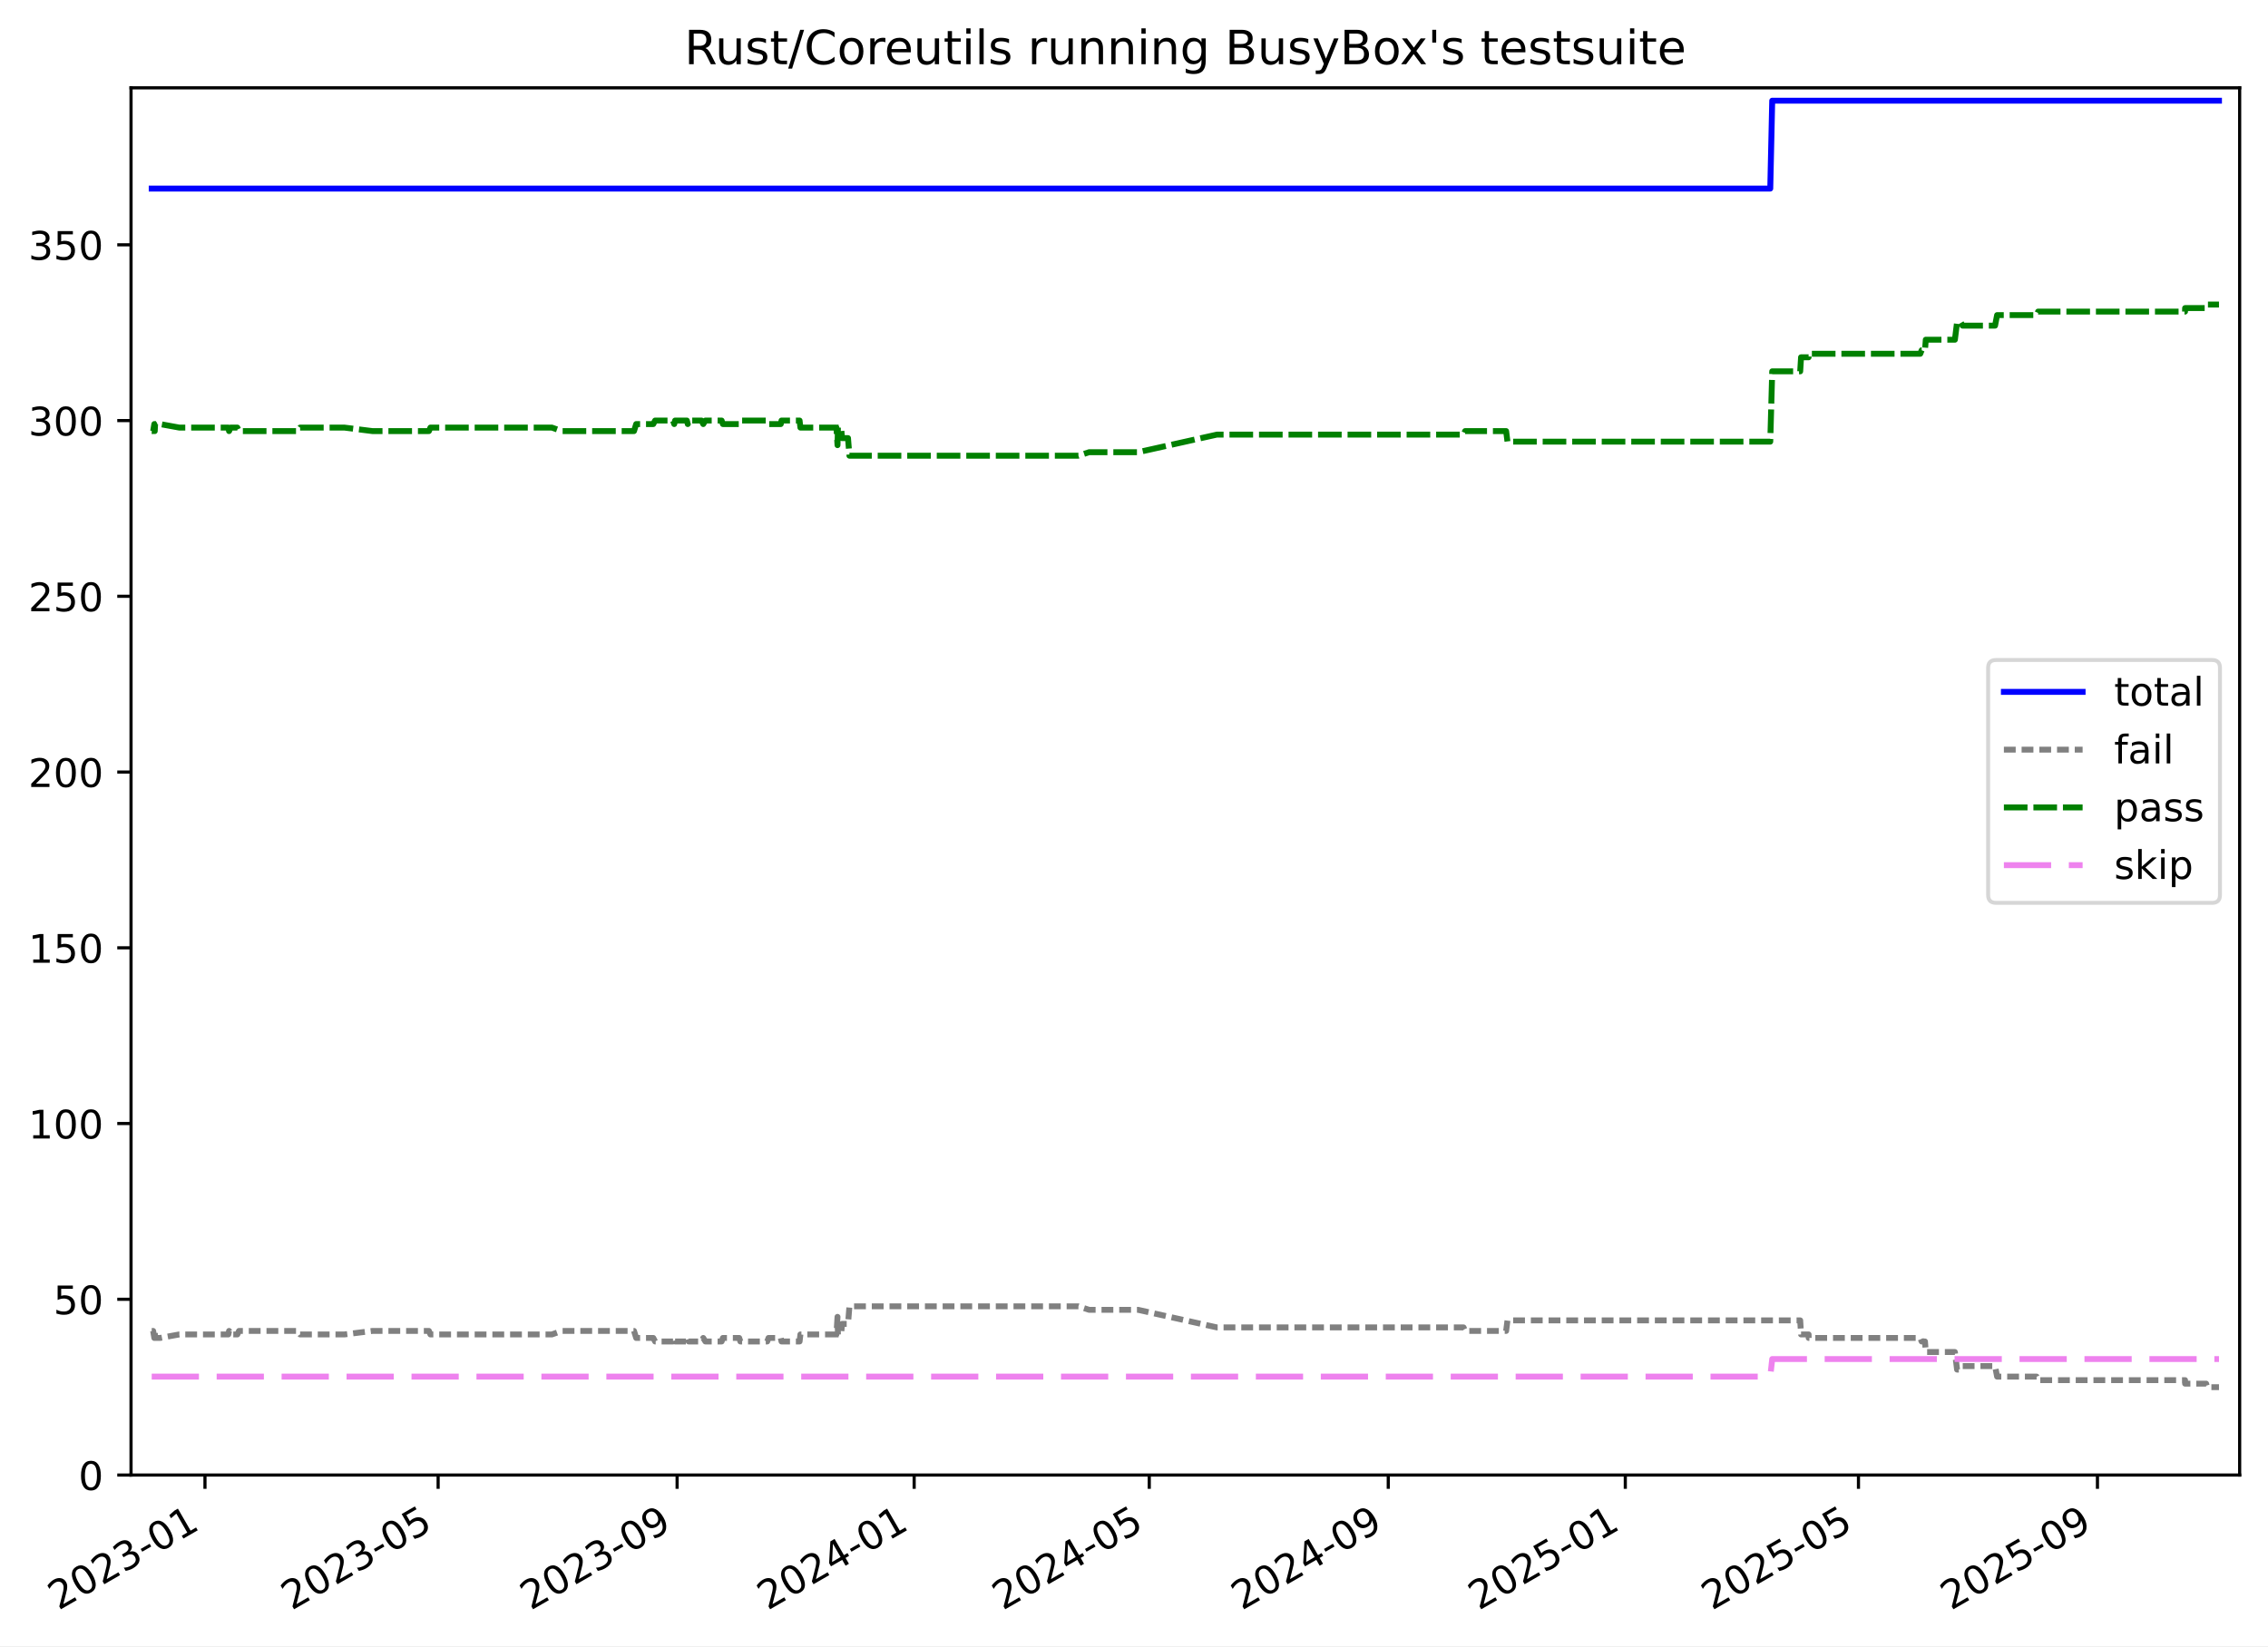
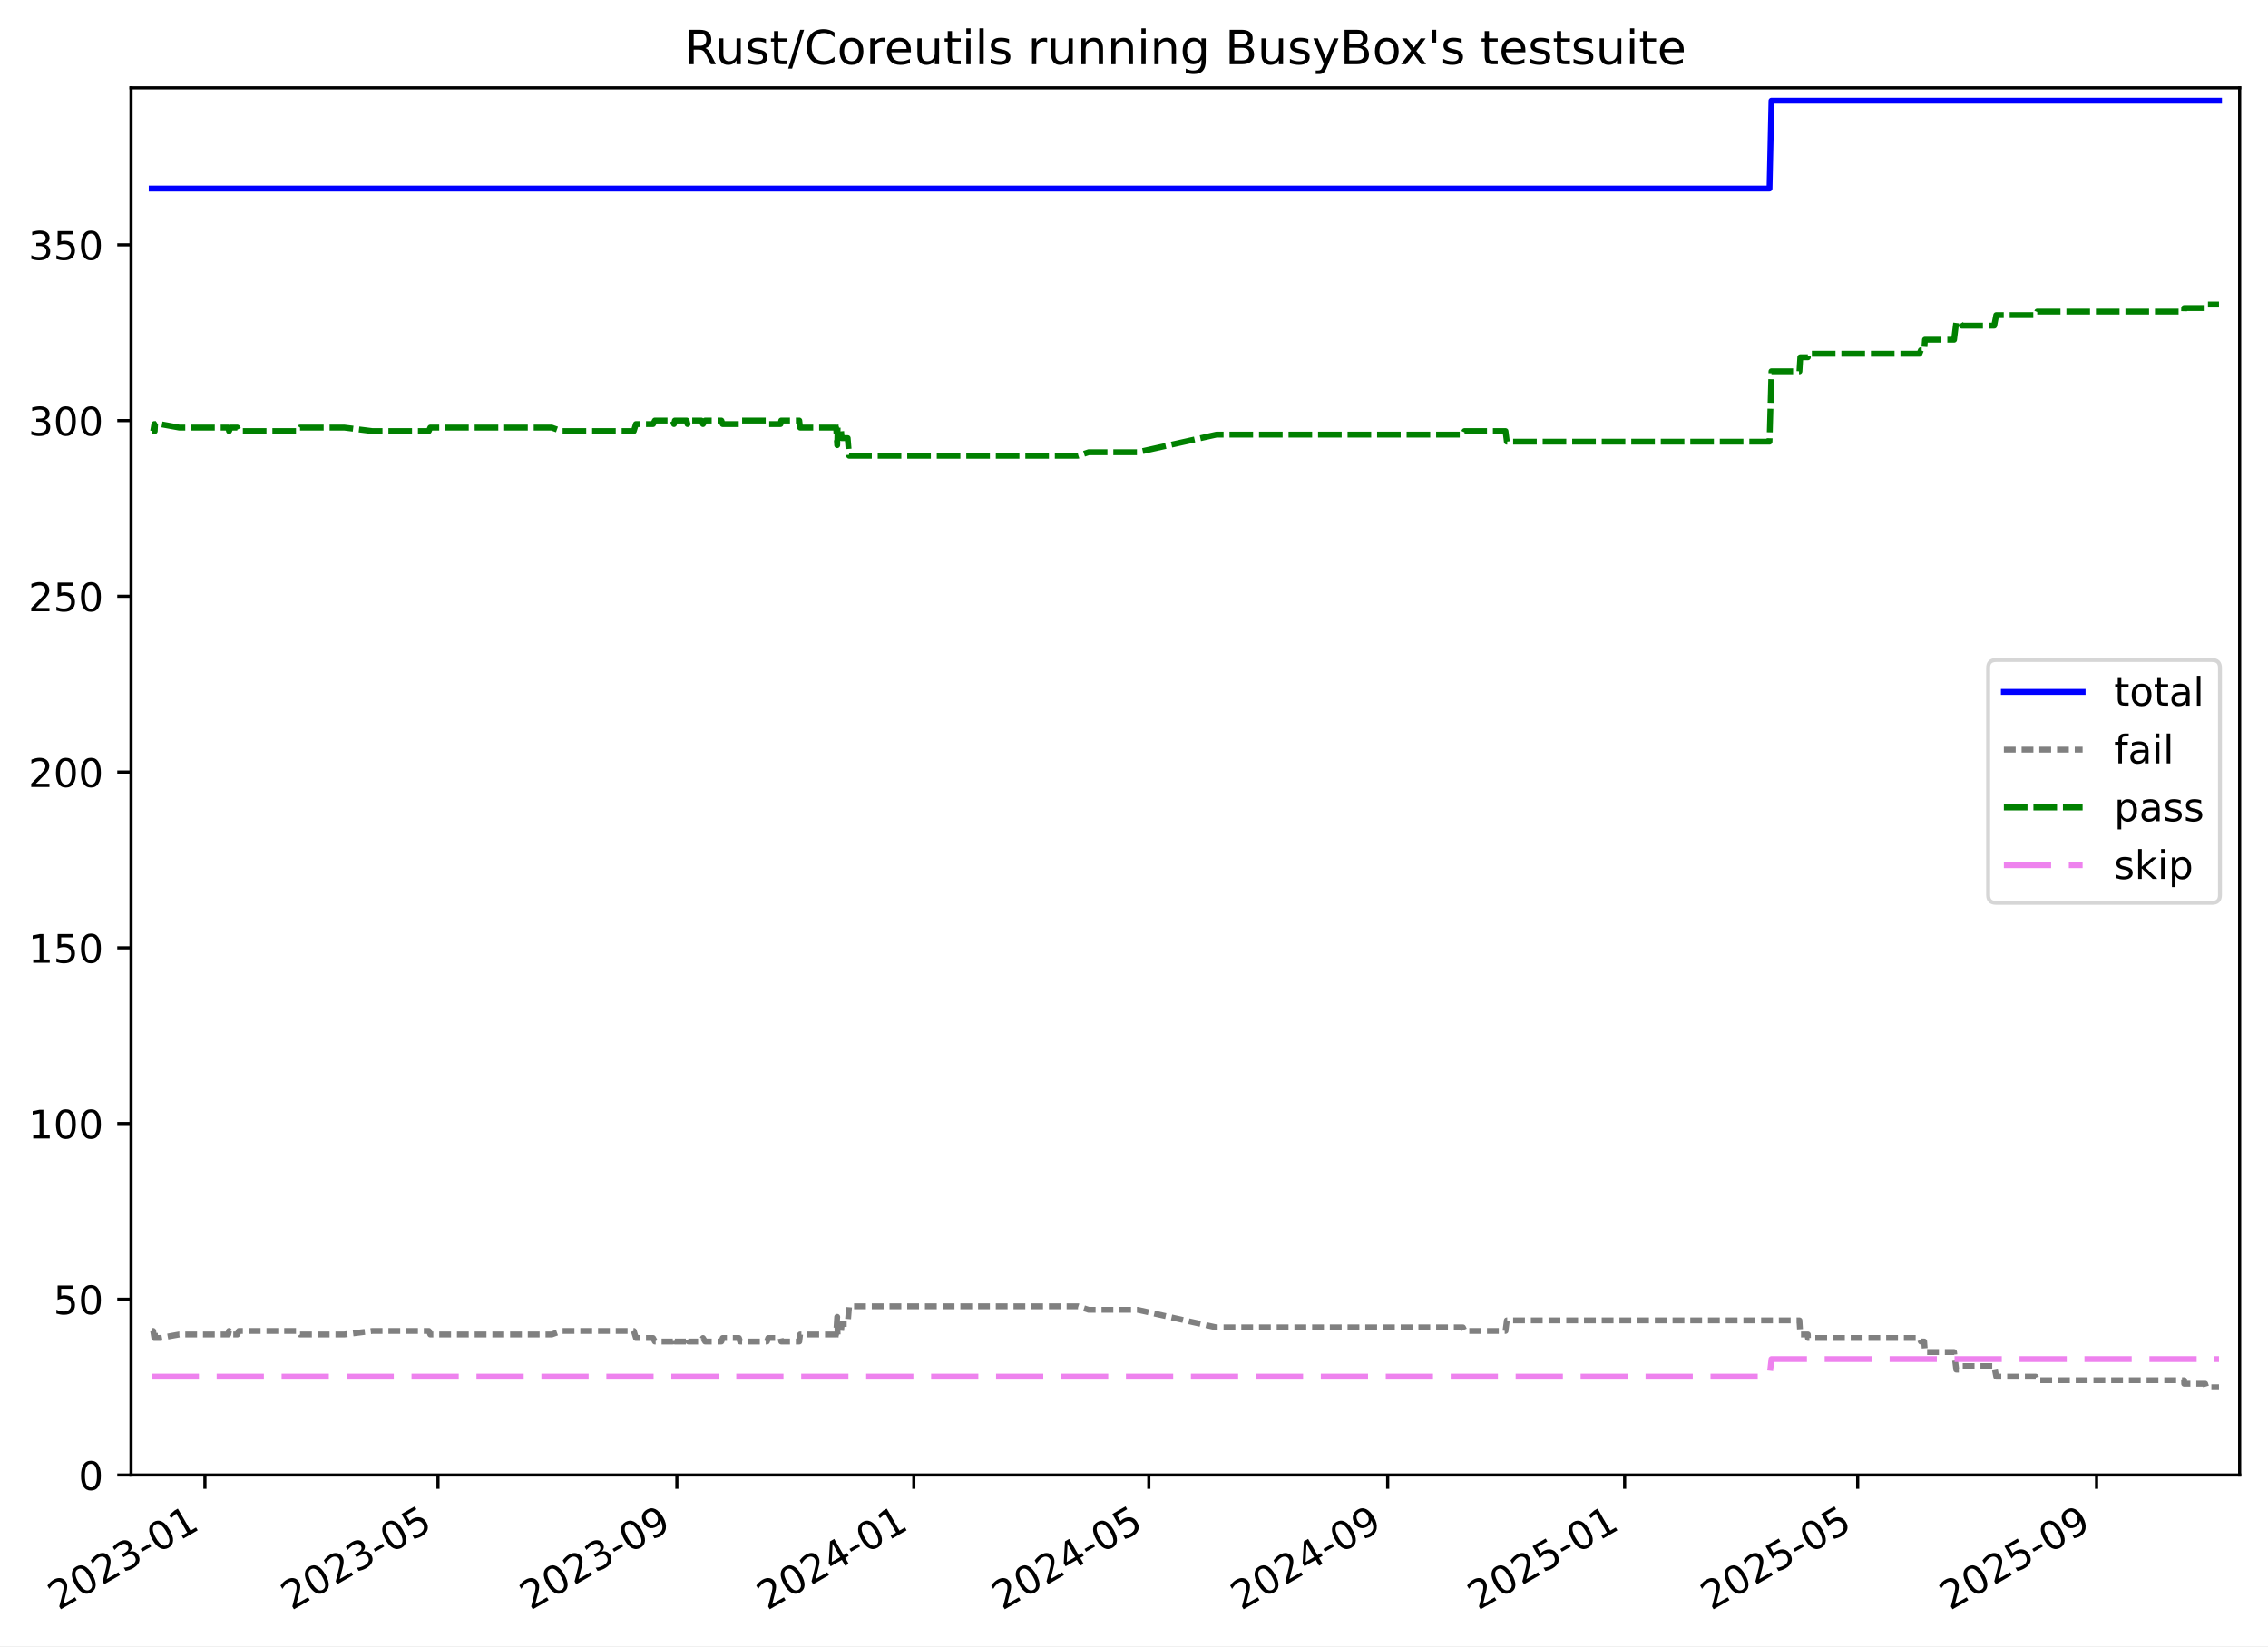
<svg xmlns="http://www.w3.org/2000/svg" xmlns:xlink="http://www.w3.org/1999/xlink" width="576.168pt" height="418.303pt" viewBox="0 0 576.168 418.303" version="1.1">
  <defs>
    <style type="text/css">*{stroke-linejoin: round; stroke-linecap: butt}</style>
  </defs>
  <g id="figure_1">
    <g id="patch_1">
      <path d="M -0 418.303  L 576.168 418.303  L 576.168 0  L -0 0  z " style="fill: #ffffff" />
    </g>
    <g id="axes_1">
      <g id="patch_2">
        <path d="M 33.288 374.83  L 568.967 374.83  L 568.967 22.318  L 33.288 22.318  z " style="fill: #ffffff" />
      </g>
      <g id="matplotlib.axis_1">
        <g id="xtick_1">
          <g id="line2d_1">
            <defs>
-               <path id="m7763dad560" d="M 0 0  L 0 3.5  " style="stroke: #000000; stroke-width: 0.8" />
-             </defs>
-             <g>
-               <use xlink:href="#m7763dad560" x="52.07" y="374.83" style="stroke: #000000; stroke-width: 0.8" />
+               <path id="m461114715e" d="M 0 0  L 0 3.5  " style="stroke: #000000; stroke-width: 0.8" />
+             </defs>
+             <g>
+               <use xlink:href="#m461114715e" x="52.064" y="374.83" style="stroke: #000000; stroke-width: 0.8" />
            </g>
          </g>
          <g id="text_1">
-             <g transform="translate(14.84532 409.302) rotate(-30) scale(0.1 -0.1)">
+             <g transform="translate(14.83915 409.302) rotate(-30) scale(0.1 -0.1)">
              <defs>
                <path id="DejaVuSans-32" d="M 1228 531  L 3431 531  L 3431 0  L 469 0  L 469 531  Q 828 903 1448 1529  Q 2069 2156 2228 2338  Q 2531 2678 2651 2914  Q 2772 3150 2772 3378  Q 2772 3750 2511 3984  Q 2250 4219 1831 4219  Q 1534 4219 1204 4116  Q 875 4013 500 3803  L 500 4441  Q 881 4594 1212 4672  Q 1544 4750 1819 4750  Q 2544 4750 2975 4387  Q 3406 4025 3406 3419  Q 3406 3131 3298 2873  Q 3191 2616 2906 2266  Q 2828 2175 2409 1742  Q 1991 1309 1228 531  z " transform="scale(0.015625)" />
                <path id="DejaVuSans-30" d="M 2034 4250  Q 1547 4250 1301 3770  Q 1056 3291 1056 2328  Q 1056 1369 1301 889  Q 1547 409 2034 409  Q 2525 409 2770 889  Q 3016 1369 3016 2328  Q 3016 3291 2770 3770  Q 2525 4250 2034 4250  z M 2034 4750  Q 2819 4750 3233 4129  Q 3647 3509 3647 2328  Q 3647 1150 3233 529  Q 2819 -91 2034 -91  Q 1250 -91 836 529  Q 422 1150 422 2328  Q 422 3509 836 4129  Q 1250 4750 2034 4750  z " transform="scale(0.015625)" />
                <path id="DejaVuSans-33" d="M 2597 2516  Q 3050 2419 3304 2112  Q 3559 1806 3559 1356  Q 3559 666 3084 287  Q 2609 -91 1734 -91  Q 1441 -91 1130 -33  Q 819 25 488 141  L 488 750  Q 750 597 1062 519  Q 1375 441 1716 441  Q 2309 441 2620 675  Q 2931 909 2931 1356  Q 2931 1769 2642 2001  Q 2353 2234 1838 2234  L 1294 2234  L 1294 2753  L 1863 2753  Q 2328 2753 2575 2939  Q 2822 3125 2822 3475  Q 2822 3834 2567 4026  Q 2313 4219 1838 4219  Q 1578 4219 1281 4162  Q 984 4106 628 3988  L 628 4550  Q 988 4650 1302 4700  Q 1616 4750 1894 4750  Q 2613 4750 3031 4423  Q 3450 4097 3450 3541  Q 3450 3153 3228 2886  Q 3006 2619 2597 2516  z " transform="scale(0.015625)" />
                <path id="DejaVuSans-2d" d="M 313 2009  L 1997 2009  L 1997 1497  L 313 1497  L 313 2009  z " transform="scale(0.015625)" />
                <path id="DejaVuSans-31" d="M 794 531  L 1825 531  L 1825 4091  L 703 3866  L 703 4441  L 1819 4666  L 2450 4666  L 2450 531  L 3481 531  L 3481 0  L 794 0  L 794 531  z " transform="scale(0.015625)" />
              </defs>
              <use xlink:href="#DejaVuSans-32" />
              <use xlink:href="#DejaVuSans-30" x="63.623" />
              <use xlink:href="#DejaVuSans-32" x="127.246" />
              <use xlink:href="#DejaVuSans-33" x="190.869" />
              <use xlink:href="#DejaVuSans-2d" x="254.492" />
              <use xlink:href="#DejaVuSans-30" x="290.576" />
              <use xlink:href="#DejaVuSans-31" x="354.199" />
            </g>
          </g>
        </g>
        <g id="xtick_2">
          <g id="line2d_2">
            <g>
-               <use xlink:href="#m7763dad560" x="111.303" y="374.83" style="stroke: #000000; stroke-width: 0.8" />
+               <use xlink:href="#m461114715e" x="111.27" y="374.83" style="stroke: #000000; stroke-width: 0.8" />
            </g>
          </g>
          <g id="text_2">
-             <g transform="translate(74.07791 409.302) rotate(-30) scale(0.1 -0.1)">
+             <g transform="translate(74.04474 409.302) rotate(-30) scale(0.1 -0.1)">
              <defs>
                <path id="DejaVuSans-35" d="M 691 4666  L 3169 4666  L 3169 4134  L 1269 4134  L 1269 2991  Q 1406 3038 1543 3061  Q 1681 3084 1819 3084  Q 2600 3084 3056 2656  Q 3513 2228 3513 1497  Q 3513 744 3044 326  Q 2575 -91 1722 -91  Q 1428 -91 1123 -41  Q 819 9 494 109  L 494 744  Q 775 591 1075 516  Q 1375 441 1709 441  Q 2250 441 2565 725  Q 2881 1009 2881 1497  Q 2881 1984 2565 2268  Q 2250 2553 1709 2553  Q 1456 2553 1204 2497  Q 953 2441 691 2322  L 691 4666  z " transform="scale(0.015625)" />
              </defs>
              <use xlink:href="#DejaVuSans-32" />
              <use xlink:href="#DejaVuSans-30" x="63.623" />
              <use xlink:href="#DejaVuSans-32" x="127.246" />
              <use xlink:href="#DejaVuSans-33" x="190.869" />
              <use xlink:href="#DejaVuSans-2d" x="254.492" />
              <use xlink:href="#DejaVuSans-30" x="290.576" />
              <use xlink:href="#DejaVuSans-35" x="354.199" />
            </g>
          </g>
        </g>
        <g id="xtick_3">
          <g id="line2d_3">
            <g>
-               <use xlink:href="#m7763dad560" x="172.016" y="374.83" style="stroke: #000000; stroke-width: 0.8" />
+               <use xlink:href="#m461114715e" x="171.955" y="374.83" style="stroke: #000000; stroke-width: 0.8" />
            </g>
          </g>
          <g id="text_3">
-             <g transform="translate(134.7913 409.302) rotate(-30) scale(0.1 -0.1)">
+             <g transform="translate(134.7305 409.302) rotate(-30) scale(0.1 -0.1)">
              <defs>
                <path id="DejaVuSans-39" d="M 703 97  L 703 672  Q 941 559 1184 500  Q 1428 441 1663 441  Q 2288 441 2617 861  Q 2947 1281 2994 2138  Q 2813 1869 2534 1725  Q 2256 1581 1919 1581  Q 1219 1581 811 2004  Q 403 2428 403 3163  Q 403 3881 828 4315  Q 1253 4750 1959 4750  Q 2769 4750 3195 4129  Q 3622 3509 3622 2328  Q 3622 1225 3098 567  Q 2575 -91 1691 -91  Q 1453 -91 1209 -44  Q 966 3 703 97  z M 1959 2075  Q 2384 2075 2632 2365  Q 2881 2656 2881 3163  Q 2881 3666 2632 3958  Q 2384 4250 1959 4250  Q 1534 4250 1286 3958  Q 1038 3666 1038 3163  Q 1038 2656 1286 2365  Q 1534 2075 1959 2075  z " transform="scale(0.015625)" />
              </defs>
              <use xlink:href="#DejaVuSans-32" />
              <use xlink:href="#DejaVuSans-30" x="63.623" />
              <use xlink:href="#DejaVuSans-32" x="127.246" />
              <use xlink:href="#DejaVuSans-33" x="190.869" />
              <use xlink:href="#DejaVuSans-2d" x="254.492" />
              <use xlink:href="#DejaVuSans-30" x="290.576" />
              <use xlink:href="#DejaVuSans-39" x="354.199" />
            </g>
          </g>
        </g>
        <g id="xtick_4">
          <g id="line2d_4">
            <g>
-               <use xlink:href="#m7763dad560" x="232.236" y="374.83" style="stroke: #000000; stroke-width: 0.8" />
+               <use xlink:href="#m461114715e" x="232.148" y="374.83" style="stroke: #000000; stroke-width: 0.8" />
            </g>
          </g>
          <g id="text_4">
-             <g transform="translate(195.0111 409.302) rotate(-30) scale(0.1 -0.1)">
+             <g transform="translate(194.9228 409.302) rotate(-30) scale(0.1 -0.1)">
              <defs>
                <path id="DejaVuSans-34" d="M 2419 4116  L 825 1625  L 2419 1625  L 2419 4116  z M 2253 4666  L 3047 4666  L 3047 1625  L 3713 1625  L 3713 1100  L 3047 1100  L 3047 0  L 2419 0  L 2419 1100  L 313 1100  L 313 1709  L 2253 4666  z " transform="scale(0.015625)" />
              </defs>
              <use xlink:href="#DejaVuSans-32" />
              <use xlink:href="#DejaVuSans-30" x="63.623" />
              <use xlink:href="#DejaVuSans-32" x="127.246" />
              <use xlink:href="#DejaVuSans-34" x="190.869" />
              <use xlink:href="#DejaVuSans-2d" x="254.492" />
              <use xlink:href="#DejaVuSans-30" x="290.576" />
              <use xlink:href="#DejaVuSans-31" x="354.199" />
            </g>
          </g>
        </g>
        <g id="xtick_5">
          <g id="line2d_5">
            <g>
-               <use xlink:href="#m7763dad560" x="291.962" y="374.83" style="stroke: #000000; stroke-width: 0.8" />
+               <use xlink:href="#m461114715e" x="291.847" y="374.83" style="stroke: #000000; stroke-width: 0.8" />
            </g>
          </g>
          <g id="text_5">
-             <g transform="translate(254.7373 409.302) rotate(-30) scale(0.1 -0.1)">
+             <g transform="translate(254.6218 409.302) rotate(-30) scale(0.1 -0.1)">
              <use xlink:href="#DejaVuSans-32" />
              <use xlink:href="#DejaVuSans-30" x="63.623" />
              <use xlink:href="#DejaVuSans-32" x="127.246" />
              <use xlink:href="#DejaVuSans-34" x="190.869" />
              <use xlink:href="#DejaVuSans-2d" x="254.492" />
              <use xlink:href="#DejaVuSans-30" x="290.576" />
              <use xlink:href="#DejaVuSans-35" x="354.199" />
            </g>
          </g>
        </g>
        <g id="xtick_6">
          <g id="line2d_6">
            <g>
-               <use xlink:href="#m7763dad560" x="352.676" y="374.83" style="stroke: #000000; stroke-width: 0.8" />
+               <use xlink:href="#m461114715e" x="352.532" y="374.83" style="stroke: #000000; stroke-width: 0.8" />
            </g>
          </g>
          <g id="text_6">
-             <g transform="translate(315.4507 409.302) rotate(-30) scale(0.1 -0.1)">
+             <g transform="translate(315.3075 409.302) rotate(-30) scale(0.1 -0.1)">
              <use xlink:href="#DejaVuSans-32" />
              <use xlink:href="#DejaVuSans-30" x="63.623" />
              <use xlink:href="#DejaVuSans-32" x="127.246" />
              <use xlink:href="#DejaVuSans-34" x="190.869" />
              <use xlink:href="#DejaVuSans-2d" x="254.492" />
              <use xlink:href="#DejaVuSans-30" x="290.576" />
              <use xlink:href="#DejaVuSans-39" x="354.199" />
            </g>
          </g>
        </g>
        <g id="xtick_7">
          <g id="line2d_7">
            <g>
-               <use xlink:href="#m7763dad560" x="412.895" y="374.83" style="stroke: #000000; stroke-width: 0.8" />
+               <use xlink:href="#m461114715e" x="412.725" y="374.83" style="stroke: #000000; stroke-width: 0.8" />
            </g>
          </g>
          <g id="text_7">
-             <g transform="translate(375.6705 409.302) rotate(-30) scale(0.1 -0.1)">
+             <g transform="translate(375.4999 409.302) rotate(-30) scale(0.1 -0.1)">
              <use xlink:href="#DejaVuSans-32" />
              <use xlink:href="#DejaVuSans-30" x="63.623" />
              <use xlink:href="#DejaVuSans-32" x="127.246" />
              <use xlink:href="#DejaVuSans-35" x="190.869" />
              <use xlink:href="#DejaVuSans-2d" x="254.492" />
              <use xlink:href="#DejaVuSans-30" x="290.576" />
              <use xlink:href="#DejaVuSans-31" x="354.199" />
            </g>
          </g>
        </g>
        <g id="xtick_8">
          <g id="line2d_8">
            <g>
-               <use xlink:href="#m7763dad560" x="472.128" y="374.83" style="stroke: #000000; stroke-width: 0.8" />
+               <use xlink:href="#m461114715e" x="471.93" y="374.83" style="stroke: #000000; stroke-width: 0.8" />
            </g>
          </g>
          <g id="text_8">
-             <g transform="translate(434.9031 409.302) rotate(-30) scale(0.1 -0.1)">
+             <g transform="translate(434.7055 409.302) rotate(-30) scale(0.1 -0.1)">
              <use xlink:href="#DejaVuSans-32" />
              <use xlink:href="#DejaVuSans-30" x="63.623" />
              <use xlink:href="#DejaVuSans-32" x="127.246" />
              <use xlink:href="#DejaVuSans-35" x="190.869" />
              <use xlink:href="#DejaVuSans-2d" x="254.492" />
              <use xlink:href="#DejaVuSans-30" x="290.576" />
              <use xlink:href="#DejaVuSans-35" x="354.199" />
            </g>
          </g>
        </g>
        <g id="xtick_9">
          <g id="line2d_9">
            <g>
-               <use xlink:href="#m7763dad560" x="532.841" y="374.83" style="stroke: #000000; stroke-width: 0.8" />
+               <use xlink:href="#m461114715e" x="532.616" y="374.83" style="stroke: #000000; stroke-width: 0.8" />
            </g>
          </g>
          <g id="text_9">
-             <g transform="translate(495.6166 409.302) rotate(-30) scale(0.1 -0.1)">
+             <g transform="translate(495.3912 409.302) rotate(-30) scale(0.1 -0.1)">
              <use xlink:href="#DejaVuSans-32" />
              <use xlink:href="#DejaVuSans-30" x="63.623" />
              <use xlink:href="#DejaVuSans-32" x="127.246" />
              <use xlink:href="#DejaVuSans-35" x="190.869" />
              <use xlink:href="#DejaVuSans-2d" x="254.492" />
              <use xlink:href="#DejaVuSans-30" x="290.576" />
              <use xlink:href="#DejaVuSans-39" x="354.199" />
            </g>
          </g>
        </g>
      </g>
      <g id="matplotlib.axis_2">
        <g id="ytick_1">
          <g id="line2d_10">
            <defs>
-               <path id="m0221348bf2" d="M 0 0  L -3.5 0  " style="stroke: #000000; stroke-width: 0.8" />
-             </defs>
-             <g>
-               <use xlink:href="#m0221348bf2" x="33.288" y="374.83" style="stroke: #000000; stroke-width: 0.8" />
+               <path id="mc94e526069" d="M 0 0  L -3.5 0  " style="stroke: #000000; stroke-width: 0.8" />
+             </defs>
+             <g>
+               <use xlink:href="#mc94e526069" x="33.288" y="374.83" style="stroke: #000000; stroke-width: 0.8" />
            </g>
          </g>
          <g id="text_10">
            <g transform="translate(19.925 378.6293) scale(0.1 -0.1)">
              <use xlink:href="#DejaVuSans-30" />
            </g>
          </g>
        </g>
        <g id="ytick_2">
          <g id="line2d_11">
            <g>
-               <use xlink:href="#m0221348bf2" x="33.288" y="330.17" style="stroke: #000000; stroke-width: 0.8" />
+               <use xlink:href="#mc94e526069" x="33.288" y="330.17" style="stroke: #000000; stroke-width: 0.8" />
            </g>
          </g>
          <g id="text_11">
            <g transform="translate(13.5625 333.9691) scale(0.1 -0.1)">
              <use xlink:href="#DejaVuSans-35" />
              <use xlink:href="#DejaVuSans-30" x="63.623" />
            </g>
          </g>
        </g>
        <g id="ytick_3">
          <g id="line2d_12">
            <g>
-               <use xlink:href="#m0221348bf2" x="33.288" y="285.51" style="stroke: #000000; stroke-width: 0.8" />
+               <use xlink:href="#mc94e526069" x="33.288" y="285.51" style="stroke: #000000; stroke-width: 0.8" />
            </g>
          </g>
          <g id="text_12">
            <g transform="translate(7.2 289.3089) scale(0.1 -0.1)">
              <use xlink:href="#DejaVuSans-31" />
              <use xlink:href="#DejaVuSans-30" x="63.623" />
              <use xlink:href="#DejaVuSans-30" x="127.246" />
            </g>
          </g>
        </g>
        <g id="ytick_4">
          <g id="line2d_13">
            <g>
-               <use xlink:href="#m0221348bf2" x="33.288" y="240.849" style="stroke: #000000; stroke-width: 0.8" />
+               <use xlink:href="#mc94e526069" x="33.288" y="240.849" style="stroke: #000000; stroke-width: 0.8" />
            </g>
          </g>
          <g id="text_13">
            <g transform="translate(7.2 244.6487) scale(0.1 -0.1)">
              <use xlink:href="#DejaVuSans-31" />
              <use xlink:href="#DejaVuSans-35" x="63.623" />
              <use xlink:href="#DejaVuSans-30" x="127.246" />
            </g>
          </g>
        </g>
        <g id="ytick_5">
          <g id="line2d_14">
            <g>
-               <use xlink:href="#m0221348bf2" x="33.288" y="196.189" style="stroke: #000000; stroke-width: 0.8" />
+               <use xlink:href="#mc94e526069" x="33.288" y="196.189" style="stroke: #000000; stroke-width: 0.8" />
            </g>
          </g>
          <g id="text_14">
            <g transform="translate(7.2 199.9885) scale(0.1 -0.1)">
              <use xlink:href="#DejaVuSans-32" />
              <use xlink:href="#DejaVuSans-30" x="63.623" />
              <use xlink:href="#DejaVuSans-30" x="127.246" />
            </g>
          </g>
        </g>
        <g id="ytick_6">
          <g id="line2d_15">
            <g>
-               <use xlink:href="#m0221348bf2" x="33.288" y="151.529" style="stroke: #000000; stroke-width: 0.8" />
+               <use xlink:href="#mc94e526069" x="33.288" y="151.529" style="stroke: #000000; stroke-width: 0.8" />
            </g>
          </g>
          <g id="text_15">
            <g transform="translate(7.2 155.3283) scale(0.1 -0.1)">
              <use xlink:href="#DejaVuSans-32" />
              <use xlink:href="#DejaVuSans-35" x="63.623" />
              <use xlink:href="#DejaVuSans-30" x="127.246" />
            </g>
          </g>
        </g>
        <g id="ytick_7">
          <g id="line2d_16">
            <g>
-               <use xlink:href="#m0221348bf2" x="33.288" y="106.869" style="stroke: #000000; stroke-width: 0.8" />
+               <use xlink:href="#mc94e526069" x="33.288" y="106.869" style="stroke: #000000; stroke-width: 0.8" />
            </g>
          </g>
          <g id="text_16">
            <g transform="translate(7.2 110.6681) scale(0.1 -0.1)">
              <use xlink:href="#DejaVuSans-33" />
              <use xlink:href="#DejaVuSans-30" x="63.623" />
              <use xlink:href="#DejaVuSans-30" x="127.246" />
            </g>
          </g>
        </g>
        <g id="ytick_8">
          <g id="line2d_17">
            <g>
-               <use xlink:href="#m0221348bf2" x="33.288" y="62.209" style="stroke: #000000; stroke-width: 0.8" />
+               <use xlink:href="#mc94e526069" x="33.288" y="62.209" style="stroke: #000000; stroke-width: 0.8" />
            </g>
          </g>
          <g id="text_17">
            <g transform="translate(7.2 66.00785) scale(0.1 -0.1)">
              <use xlink:href="#DejaVuSans-33" />
              <use xlink:href="#DejaVuSans-35" x="63.623" />
              <use xlink:href="#DejaVuSans-30" x="127.246" />
            </g>
          </g>
        </g>
      </g>
      <g id="line2d_18">
-         <path d="M 38.539 47.917  L 449.722 47.917  L 450.218 25.587  L 563.716 25.587  L 563.716 25.587  " clip-path="url(#p1a30e1b605)" style="fill: none; stroke: #0000ff; stroke-width: 1.5; stroke-linecap: square" />
+         <path d="M 38.539 47.917  L 449.535 47.917  L 450.03 25.587  L 563.716 25.587  L 563.716 25.587  " clip-path="url(#p647e8faab8)" style="fill: none; stroke: #0000ff; stroke-width: 1.5; stroke-linecap: square" />
      </g>
      <g id="line2d_19">
-         <path d="M 38.539 338.209  L 38.906 338.209  L 39.205 339.995  L 39.311 338.209  L 39.403 339.995  L 40.655 339.995  L 45.541 339.102  L 57.998 339.102  L 58.194 338.209  L 58.581 339.102  L 60.293 339.102  L 60.719 338.209  L 75.634 338.209  L 76.244 339.102  L 87.483 339.102  L 94.635 338.209  L 108.961 338.209  L 109.346 339.102  L 140.202 339.102  L 142.702 338.209  L 161.064 338.209  L 161.619 339.995  L 165.959 339.995  L 166.425 340.888  L 170.972 340.888  L 171.282 339.995  L 171.502 340.888  L 174.492 340.888  L 174.719 339.995  L 174.956 340.888  L 178.213 340.888  L 178.653 339.995  L 179.203 340.888  L 183.325 340.888  L 183.648 339.995  L 187.787 339.995  L 188.085 340.888  L 194.905 340.888  L 195.24 339.995  L 198.351 339.995  L 198.538 340.888  L 203.129 340.888  L 203.336 339.102  L 212.485 339.102  L 212.763 334.636  L 212.872 339.102  L 213.672 339.102  L 213.916 336.422  L 215.431 336.422  L 215.791 331.956  L 273.963 331.956  L 276.698 332.85  L 289.137 332.85  L 309.143 337.316  L 371.805 337.316  L 372.208 338.209  L 382.621 338.209  L 382.964 335.529  L 457.327 335.529  L 457.544 339.102  L 459.464 339.102  L 459.482 339.995  L 487.825 339.995  L 488.182 340.888  L 489.026 340.888  L 489.23 343.568  L 496.624 343.568  L 497.181 348.034  L 498.059 348.034  L 498.581 347.141  L 506.826 347.141  L 507.349 349.82  L 517.382 349.82  L 517.765 350.714  L 555.09 350.714  L 555.111 351.607  L 560.449 351.607  L 560.716 352.5  L 563.716 352.5  L 563.716 352.5  " clip-path="url(#p1a30e1b605)" style="fill: none; stroke-dasharray: 3,1.5; stroke-dashoffset: 0; stroke: #808080; stroke-width: 1.5" />
+         <path d="M 38.539 338.209  L 38.906 338.209  L 39.205 339.995  L 39.311 338.209  L 39.403 339.995  L 40.654 339.995  L 45.538 339.102  L 57.989 339.102  L 58.185 338.209  L 58.572 339.102  L 60.283 339.102  L 60.709 338.209  L 75.617 338.209  L 76.227 339.102  L 87.461 339.102  L 94.609 338.209  L 108.929 338.209  L 109.313 339.102  L 140.156 339.102  L 142.655 338.209  L 161.008 338.209  L 161.562 339.995  L 165.9 339.995  L 166.367 340.888  L 170.912 340.888  L 171.221 339.995  L 171.442 340.888  L 174.43 340.888  L 174.657 339.995  L 174.894 340.888  L 178.15 340.888  L 178.589 339.995  L 179.139 340.888  L 183.259 340.888  L 183.582 339.995  L 187.719 339.995  L 188.017 340.888  L 194.833 340.888  L 195.169 339.995  L 198.278 339.995  L 198.466 340.888  L 203.053 340.888  L 203.261 339.102  L 212.406 339.102  L 212.684 334.636  L 212.792 339.102  L 213.592 339.102  L 213.836 336.422  L 215.35 336.422  L 215.71 331.956  L 273.856 331.956  L 276.589 332.85  L 289.022 332.85  L 309.02 337.316  L 371.653 337.316  L 372.056 338.209  L 382.464 338.209  L 382.807 335.529  L 457.136 335.529  L 457.353 339.102  L 459.272 339.102  L 459.29 339.995  L 487.62 339.995  L 487.977 340.888  L 488.82 340.888  L 489.024 343.568  L 496.415 343.568  L 496.972 348.034  L 497.85 348.034  L 498.371 347.141  L 506.612 347.141  L 507.136 349.82  L 517.163 349.82  L 517.546 350.714  L 554.855 350.714  L 554.875 351.607  L 560.211 351.607  L 560.478 352.5  L 563.716 352.5  L 563.716 352.5  " clip-path="url(#p647e8faab8)" style="fill: none; stroke-dasharray: 3,1.5; stroke-dashoffset: 0; stroke: #808080; stroke-width: 1.5" />
      </g>
      <g id="line2d_20">
-         <path d="M 38.539 109.548  L 38.906 109.548  L 39.205 107.762  L 39.311 109.548  L 39.403 107.762  L 40.655 107.762  L 45.541 108.655  L 57.998 108.655  L 58.194 109.548  L 58.581 108.655  L 60.293 108.655  L 60.719 109.548  L 75.634 109.548  L 76.244 108.655  L 87.483 108.655  L 94.635 109.548  L 108.961 109.548  L 109.346 108.655  L 140.202 108.655  L 142.702 109.548  L 161.064 109.548  L 161.619 107.762  L 165.959 107.762  L 166.425 106.869  L 170.972 106.869  L 171.282 107.762  L 171.502 106.869  L 174.492 106.869  L 174.719 107.762  L 174.956 106.869  L 178.213 106.869  L 178.653 107.762  L 179.203 106.869  L 183.325 106.869  L 183.648 107.762  L 187.787 107.762  L 188.085 106.869  L 194.905 106.869  L 195.24 107.762  L 198.351 107.762  L 198.538 106.869  L 203.129 106.869  L 203.336 108.655  L 212.485 108.655  L 212.763 113.121  L 212.872 108.655  L 213.672 108.655  L 213.916 111.335  L 215.431 111.335  L 215.791 115.801  L 273.963 115.801  L 276.698 114.908  L 289.137 114.908  L 309.143 110.442  L 371.805 110.442  L 372.208 109.548  L 382.621 109.548  L 382.964 112.228  L 449.722 112.228  L 450.218 94.364  L 457.327 94.364  L 457.544 90.791  L 459.464 90.791  L 459.482 89.898  L 487.825 89.898  L 488.182 89.005  L 489.026 89.005  L 489.23 86.325  L 496.624 86.325  L 497.181 81.859  L 498.059 81.859  L 498.581 82.752  L 506.826 82.752  L 507.349 80.073  L 517.382 80.073  L 517.765 79.18  L 555.09 79.18  L 555.111 78.286  L 560.449 78.286  L 560.716 77.393  L 563.716 77.393  L 563.716 77.393  " clip-path="url(#p1a30e1b605)" style="fill: none; stroke-dasharray: 6,1.5; stroke-dashoffset: 0; stroke: #008000; stroke-width: 1.5" />
+         <path d="M 38.539 109.548  L 38.906 109.548  L 39.205 107.762  L 39.311 109.548  L 39.403 107.762  L 40.654 107.762  L 45.538 108.655  L 57.989 108.655  L 58.185 109.548  L 58.572 108.655  L 60.283 108.655  L 60.709 109.548  L 75.617 109.548  L 76.227 108.655  L 87.461 108.655  L 94.609 109.548  L 108.929 109.548  L 109.313 108.655  L 140.156 108.655  L 142.655 109.548  L 161.008 109.548  L 161.562 107.762  L 165.9 107.762  L 166.367 106.869  L 170.912 106.869  L 171.221 107.762  L 171.442 106.869  L 174.43 106.869  L 174.657 107.762  L 174.894 106.869  L 178.15 106.869  L 178.589 107.762  L 179.139 106.869  L 183.259 106.869  L 183.582 107.762  L 187.719 107.762  L 188.017 106.869  L 194.833 106.869  L 195.169 107.762  L 198.278 107.762  L 198.466 106.869  L 203.053 106.869  L 203.261 108.655  L 212.406 108.655  L 212.684 113.121  L 212.792 108.655  L 213.592 108.655  L 213.836 111.335  L 215.35 111.335  L 215.71 115.801  L 273.856 115.801  L 276.589 114.908  L 289.022 114.908  L 309.02 110.442  L 371.653 110.442  L 372.056 109.548  L 382.464 109.548  L 382.807 112.228  L 449.535 112.228  L 450.03 94.364  L 457.136 94.364  L 457.353 90.791  L 459.272 90.791  L 459.29 89.898  L 487.62 89.898  L 487.977 89.005  L 488.82 89.005  L 489.024 86.325  L 496.415 86.325  L 496.972 81.859  L 497.85 81.859  L 498.371 82.752  L 506.612 82.752  L 507.136 80.073  L 517.163 80.073  L 517.546 79.18  L 554.855 79.18  L 554.875 78.286  L 560.211 78.286  L 560.478 77.393  L 563.716 77.393  L 563.716 77.393  " clip-path="url(#p647e8faab8)" style="fill: none; stroke-dasharray: 6,1.5; stroke-dashoffset: 0; stroke: #008000; stroke-width: 1.5" />
      </g>
      <g id="line2d_21">
-         <path d="M 38.539 349.82  L 449.722 349.82  L 450.218 345.354  L 563.716 345.354  L 563.716 345.354  " clip-path="url(#p1a30e1b605)" style="fill: none; stroke-dasharray: 12,4.5; stroke-dashoffset: 0; stroke: #ee82ee; stroke-width: 1.5" />
+         <path d="M 38.539 349.82  L 449.535 349.82  L 450.03 345.354  L 563.716 345.354  L 563.716 345.354  " clip-path="url(#p647e8faab8)" style="fill: none; stroke-dasharray: 12,4.5; stroke-dashoffset: 0; stroke: #ee82ee; stroke-width: 1.5" />
      </g>
      <g id="patch_3">
        <path d="M 33.288 374.83  L 33.288 22.318  " style="fill: none; stroke: #000000; stroke-width: 0.8; stroke-linejoin: miter; stroke-linecap: square" />
      </g>
      <g id="patch_4">
        <path d="M 568.967 374.83  L 568.967 22.318  " style="fill: none; stroke: #000000; stroke-width: 0.8; stroke-linejoin: miter; stroke-linecap: square" />
      </g>
      <g id="patch_5">
        <path d="M 33.288 374.83  L 568.967 374.83  " style="fill: none; stroke: #000000; stroke-width: 0.8; stroke-linejoin: miter; stroke-linecap: square" />
      </g>
      <g id="patch_6">
        <path d="M 33.288 22.318  L 568.967 22.318  " style="fill: none; stroke: #000000; stroke-width: 0.8; stroke-linejoin: miter; stroke-linecap: square" />
      </g>
      <g id="text_18">
        <g transform="translate(173.8722 16.31812) scale(0.12 -0.12)">
          <defs>
            <path id="DejaVuSans-52" d="M 2841 2188  Q 3044 2119 3236 1894  Q 3428 1669 3622 1275  L 4263 0  L 3584 0  L 2988 1197  Q 2756 1666 2539 1819  Q 2322 1972 1947 1972  L 1259 1972  L 1259 0  L 628 0  L 628 4666  L 2053 4666  Q 2853 4666 3247 4331  Q 3641 3997 3641 3322  Q 3641 2881 3436 2590  Q 3231 2300 2841 2188  z M 1259 4147  L 1259 2491  L 2053 2491  Q 2509 2491 2742 2702  Q 2975 2913 2975 3322  Q 2975 3731 2742 3939  Q 2509 4147 2053 4147  L 1259 4147  z " transform="scale(0.015625)" />
            <path id="DejaVuSans-75" d="M 544 1381  L 544 3500  L 1119 3500  L 1119 1403  Q 1119 906 1312 657  Q 1506 409 1894 409  Q 2359 409 2629 706  Q 2900 1003 2900 1516  L 2900 3500  L 3475 3500  L 3475 0  L 2900 0  L 2900 538  Q 2691 219 2414 64  Q 2138 -91 1772 -91  Q 1169 -91 856 284  Q 544 659 544 1381  z M 1991 3584  L 1991 3584  z " transform="scale(0.015625)" />
            <path id="DejaVuSans-73" d="M 2834 3397  L 2834 2853  Q 2591 2978 2328 3040  Q 2066 3103 1784 3103  Q 1356 3103 1142 2972  Q 928 2841 928 2578  Q 928 2378 1081 2264  Q 1234 2150 1697 2047  L 1894 2003  Q 2506 1872 2764 1633  Q 3022 1394 3022 966  Q 3022 478 2636 193  Q 2250 -91 1575 -91  Q 1294 -91 989 -36  Q 684 19 347 128  L 347 722  Q 666 556 975 473  Q 1284 391 1588 391  Q 1994 391 2212 530  Q 2431 669 2431 922  Q 2431 1156 2273 1281  Q 2116 1406 1581 1522  L 1381 1569  Q 847 1681 609 1914  Q 372 2147 372 2553  Q 372 3047 722 3315  Q 1072 3584 1716 3584  Q 2034 3584 2315 3537  Q 2597 3491 2834 3397  z " transform="scale(0.015625)" />
            <path id="DejaVuSans-74" d="M 1172 4494  L 1172 3500  L 2356 3500  L 2356 3053  L 1172 3053  L 1172 1153  Q 1172 725 1289 603  Q 1406 481 1766 481  L 2356 481  L 2356 0  L 1766 0  Q 1100 0 847 248  Q 594 497 594 1153  L 594 3053  L 172 3053  L 172 3500  L 594 3500  L 594 4494  L 1172 4494  z " transform="scale(0.015625)" />
            <path id="DejaVuSans-2f" d="M 1625 4666  L 2156 4666  L 531 -594  L 0 -594  L 1625 4666  z " transform="scale(0.015625)" />
            <path id="DejaVuSans-43" d="M 4122 4306  L 4122 3641  Q 3803 3938 3442 4084  Q 3081 4231 2675 4231  Q 1875 4231 1450 3742  Q 1025 3253 1025 2328  Q 1025 1406 1450 917  Q 1875 428 2675 428  Q 3081 428 3442 575  Q 3803 722 4122 1019  L 4122 359  Q 3791 134 3420 21  Q 3050 -91 2638 -91  Q 1578 -91 968 557  Q 359 1206 359 2328  Q 359 3453 968 4101  Q 1578 4750 2638 4750  Q 3056 4750 3426 4639  Q 3797 4528 4122 4306  z " transform="scale(0.015625)" />
            <path id="DejaVuSans-6f" d="M 1959 3097  Q 1497 3097 1228 2736  Q 959 2375 959 1747  Q 959 1119 1226 758  Q 1494 397 1959 397  Q 2419 397 2687 759  Q 2956 1122 2956 1747  Q 2956 2369 2687 2733  Q 2419 3097 1959 3097  z M 1959 3584  Q 2709 3584 3137 3096  Q 3566 2609 3566 1747  Q 3566 888 3137 398  Q 2709 -91 1959 -91  Q 1206 -91 779 398  Q 353 888 353 1747  Q 353 2609 779 3096  Q 1206 3584 1959 3584  z " transform="scale(0.015625)" />
            <path id="DejaVuSans-72" d="M 2631 2963  Q 2534 3019 2420 3045  Q 2306 3072 2169 3072  Q 1681 3072 1420 2755  Q 1159 2438 1159 1844  L 1159 0  L 581 0  L 581 3500  L 1159 3500  L 1159 2956  Q 1341 3275 1631 3429  Q 1922 3584 2338 3584  Q 2397 3584 2469 3576  Q 2541 3569 2628 3553  L 2631 2963  z " transform="scale(0.015625)" />
            <path id="DejaVuSans-65" d="M 3597 1894  L 3597 1613  L 953 1613  Q 991 1019 1311 708  Q 1631 397 2203 397  Q 2534 397 2845 478  Q 3156 559 3463 722  L 3463 178  Q 3153 47 2828 -22  Q 2503 -91 2169 -91  Q 1331 -91 842 396  Q 353 884 353 1716  Q 353 2575 817 3079  Q 1281 3584 2069 3584  Q 2775 3584 3186 3129  Q 3597 2675 3597 1894  z M 3022 2063  Q 3016 2534 2758 2815  Q 2500 3097 2075 3097  Q 1594 3097 1305 2825  Q 1016 2553 972 2059  L 3022 2063  z " transform="scale(0.015625)" />
            <path id="DejaVuSans-69" d="M 603 3500  L 1178 3500  L 1178 0  L 603 0  L 603 3500  z M 603 4863  L 1178 4863  L 1178 4134  L 603 4134  L 603 4863  z " transform="scale(0.015625)" />
            <path id="DejaVuSans-6c" d="M 603 4863  L 1178 4863  L 1178 0  L 603 0  L 603 4863  z " transform="scale(0.015625)" />
            <path id="DejaVuSans-20" transform="scale(0.015625)" />
            <path id="DejaVuSans-6e" d="M 3513 2113  L 3513 0  L 2938 0  L 2938 2094  Q 2938 2591 2744 2837  Q 2550 3084 2163 3084  Q 1697 3084 1428 2787  Q 1159 2491 1159 1978  L 1159 0  L 581 0  L 581 3500  L 1159 3500  L 1159 2956  Q 1366 3272 1645 3428  Q 1925 3584 2291 3584  Q 2894 3584 3203 3211  Q 3513 2838 3513 2113  z " transform="scale(0.015625)" />
            <path id="DejaVuSans-67" d="M 2906 1791  Q 2906 2416 2648 2759  Q 2391 3103 1925 3103  Q 1463 3103 1205 2759  Q 947 2416 947 1791  Q 947 1169 1205 825  Q 1463 481 1925 481  Q 2391 481 2648 825  Q 2906 1169 2906 1791  z M 3481 434  Q 3481 -459 3084 -895  Q 2688 -1331 1869 -1331  Q 1566 -1331 1297 -1286  Q 1028 -1241 775 -1147  L 775 -588  Q 1028 -725 1275 -790  Q 1522 -856 1778 -856  Q 2344 -856 2625 -561  Q 2906 -266 2906 331  L 2906 616  Q 2728 306 2450 153  Q 2172 0 1784 0  Q 1141 0 747 490  Q 353 981 353 1791  Q 353 2603 747 3093  Q 1141 3584 1784 3584  Q 2172 3584 2450 3431  Q 2728 3278 2906 2969  L 2906 3500  L 3481 3500  L 3481 434  z " transform="scale(0.015625)" />
            <path id="DejaVuSans-42" d="M 1259 2228  L 1259 519  L 2272 519  Q 2781 519 3026 730  Q 3272 941 3272 1375  Q 3272 1813 3026 2020  Q 2781 2228 2272 2228  L 1259 2228  z M 1259 4147  L 1259 2741  L 2194 2741  Q 2656 2741 2882 2914  Q 3109 3088 3109 3444  Q 3109 3797 2882 3972  Q 2656 4147 2194 4147  L 1259 4147  z M 628 4666  L 2241 4666  Q 2963 4666 3353 4366  Q 3744 4066 3744 3513  Q 3744 3084 3544 2831  Q 3344 2578 2956 2516  Q 3422 2416 3680 2098  Q 3938 1781 3938 1306  Q 3938 681 3513 340  Q 3088 0 2303 0  L 628 0  L 628 4666  z " transform="scale(0.015625)" />
            <path id="DejaVuSans-79" d="M 2059 -325  Q 1816 -950 1584 -1140  Q 1353 -1331 966 -1331  L 506 -1331  L 506 -850  L 844 -850  Q 1081 -850 1212 -737  Q 1344 -625 1503 -206  L 1606 56  L 191 3500  L 800 3500  L 1894 763  L 2988 3500  L 3597 3500  L 2059 -325  z " transform="scale(0.015625)" />
            <path id="DejaVuSans-78" d="M 3513 3500  L 2247 1797  L 3578 0  L 2900 0  L 1881 1375  L 863 0  L 184 0  L 1544 1831  L 300 3500  L 978 3500  L 1906 2253  L 2834 3500  L 3513 3500  z " transform="scale(0.015625)" />
            <path id="DejaVuSans-27" d="M 1147 4666  L 1147 2931  L 616 2931  L 616 4666  L 1147 4666  z " transform="scale(0.015625)" />
          </defs>
          <use xlink:href="#DejaVuSans-52" />
          <use xlink:href="#DejaVuSans-75" x="64.982" />
          <use xlink:href="#DejaVuSans-73" x="128.361" />
          <use xlink:href="#DejaVuSans-74" x="180.461" />
          <use xlink:href="#DejaVuSans-2f" x="219.67" />
          <use xlink:href="#DejaVuSans-43" x="253.361" />
          <use xlink:href="#DejaVuSans-6f" x="323.186" />
          <use xlink:href="#DejaVuSans-72" x="384.367" />
          <use xlink:href="#DejaVuSans-65" x="423.23" />
          <use xlink:href="#DejaVuSans-75" x="484.754" />
          <use xlink:href="#DejaVuSans-74" x="548.133" />
          <use xlink:href="#DejaVuSans-69" x="587.342" />
          <use xlink:href="#DejaVuSans-6c" x="615.125" />
          <use xlink:href="#DejaVuSans-73" x="642.908" />
          <use xlink:href="#DejaVuSans-20" x="695.008" />
          <use xlink:href="#DejaVuSans-72" x="726.795" />
          <use xlink:href="#DejaVuSans-75" x="767.908" />
          <use xlink:href="#DejaVuSans-6e" x="831.287" />
          <use xlink:href="#DejaVuSans-6e" x="894.666" />
          <use xlink:href="#DejaVuSans-69" x="958.045" />
          <use xlink:href="#DejaVuSans-6e" x="985.828" />
          <use xlink:href="#DejaVuSans-67" x="1049.207" />
          <use xlink:href="#DejaVuSans-20" x="1112.684" />
          <use xlink:href="#DejaVuSans-42" x="1144.471" />
          <use xlink:href="#DejaVuSans-75" x="1213.074" />
          <use xlink:href="#DejaVuSans-73" x="1276.453" />
          <use xlink:href="#DejaVuSans-79" x="1328.553" />
          <use xlink:href="#DejaVuSans-42" x="1387.732" />
          <use xlink:href="#DejaVuSans-6f" x="1456.336" />
          <use xlink:href="#DejaVuSans-78" x="1514.393" />
          <use xlink:href="#DejaVuSans-27" x="1573.572" />
          <use xlink:href="#DejaVuSans-73" x="1601.062" />
          <use xlink:href="#DejaVuSans-20" x="1653.162" />
          <use xlink:href="#DejaVuSans-74" x="1684.949" />
          <use xlink:href="#DejaVuSans-65" x="1724.158" />
          <use xlink:href="#DejaVuSans-73" x="1785.682" />
          <use xlink:href="#DejaVuSans-74" x="1837.781" />
          <use xlink:href="#DejaVuSans-73" x="1876.99" />
          <use xlink:href="#DejaVuSans-75" x="1929.09" />
          <use xlink:href="#DejaVuSans-69" x="1992.469" />
          <use xlink:href="#DejaVuSans-74" x="2020.252" />
          <use xlink:href="#DejaVuSans-65" x="2059.461" />
        </g>
      </g>
      <g id="legend_1">
        <g id="patch_7">
          <path d="M 507.072 229.43  L 561.967 229.43  Q 563.967 229.43 563.967 227.43  L 563.967 169.718  Q 563.967 167.718 561.967 167.718  L 507.072 167.718  Q 505.072 167.718 505.072 169.718  L 505.072 227.43  Q 505.072 229.43 507.072 229.43  z " style="fill: #ffffff; opacity: 0.8; stroke: #cccccc; stroke-linejoin: miter" />
        </g>
        <g id="line2d_22">
          <path d="M 509.072 175.816  L 519.072 175.816  L 529.072 175.816  " style="fill: none; stroke: #0000ff; stroke-width: 1.5; stroke-linecap: square" />
        </g>
        <g id="text_19">
          <g transform="translate(537.0722 179.3163) scale(0.1 -0.1)">
            <defs>
              <path id="DejaVuSans-61" d="M 2194 1759  Q 1497 1759 1228 1600  Q 959 1441 959 1056  Q 959 750 1161 570  Q 1363 391 1709 391  Q 2188 391 2477 730  Q 2766 1069 2766 1631  L 2766 1759  L 2194 1759  z M 3341 1997  L 3341 0  L 2766 0  L 2766 531  Q 2569 213 2275 61  Q 1981 -91 1556 -91  Q 1019 -91 701 211  Q 384 513 384 1019  Q 384 1609 779 1909  Q 1175 2209 1959 2209  L 2766 2209  L 2766 2266  Q 2766 2663 2505 2880  Q 2244 3097 1772 3097  Q 1472 3097 1187 3025  Q 903 2953 641 2809  L 641 3341  Q 956 3463 1253 3523  Q 1550 3584 1831 3584  Q 2591 3584 2966 3190  Q 3341 2797 3341 1997  z " transform="scale(0.015625)" />
            </defs>
            <use xlink:href="#DejaVuSans-74" />
            <use xlink:href="#DejaVuSans-6f" x="39.209" />
            <use xlink:href="#DejaVuSans-74" x="100.391" />
            <use xlink:href="#DejaVuSans-61" x="139.6" />
            <use xlink:href="#DejaVuSans-6c" x="200.879" />
          </g>
        </g>
        <g id="line2d_23">
          <path d="M 509.072 190.494  L 519.072 190.494  L 529.072 190.494  " style="fill: none; stroke-dasharray: 3,1.5; stroke-dashoffset: 0; stroke: #808080; stroke-width: 1.5" />
        </g>
        <g id="text_20">
          <g transform="translate(537.0722 193.9944) scale(0.1 -0.1)">
            <defs>
              <path id="DejaVuSans-66" d="M 2375 4863  L 2375 4384  L 1825 4384  Q 1516 4384 1395 4259  Q 1275 4134 1275 3809  L 1275 3500  L 2222 3500  L 2222 3053  L 1275 3053  L 1275 0  L 697 0  L 697 3053  L 147 3053  L 147 3500  L 697 3500  L 697 3744  Q 697 4328 969 4595  Q 1241 4863 1831 4863  L 2375 4863  z " transform="scale(0.015625)" />
            </defs>
            <use xlink:href="#DejaVuSans-66" />
            <use xlink:href="#DejaVuSans-61" x="35.205" />
            <use xlink:href="#DejaVuSans-69" x="96.484" />
            <use xlink:href="#DejaVuSans-6c" x="124.268" />
          </g>
        </g>
        <g id="line2d_24">
          <path d="M 509.072 205.173  L 519.072 205.173  L 529.072 205.173  " style="fill: none; stroke-dasharray: 6,1.5; stroke-dashoffset: 0; stroke: #008000; stroke-width: 1.5" />
        </g>
        <g id="text_21">
          <g transform="translate(537.0722 208.6726) scale(0.1 -0.1)">
            <defs>
              <path id="DejaVuSans-70" d="M 1159 525  L 1159 -1331  L 581 -1331  L 581 3500  L 1159 3500  L 1159 2969  Q 1341 3281 1617 3432  Q 1894 3584 2278 3584  Q 2916 3584 3314 3078  Q 3713 2572 3713 1747  Q 3713 922 3314 415  Q 2916 -91 2278 -91  Q 1894 -91 1617 61  Q 1341 213 1159 525  z M 3116 1747  Q 3116 2381 2855 2742  Q 2594 3103 2138 3103  Q 1681 3103 1420 2742  Q 1159 2381 1159 1747  Q 1159 1113 1420 752  Q 1681 391 2138 391  Q 2594 391 2855 752  Q 3116 1113 3116 1747  z " transform="scale(0.015625)" />
            </defs>
            <use xlink:href="#DejaVuSans-70" />
            <use xlink:href="#DejaVuSans-61" x="63.477" />
            <use xlink:href="#DejaVuSans-73" x="124.756" />
            <use xlink:href="#DejaVuSans-73" x="176.855" />
          </g>
        </g>
        <g id="line2d_25">
          <path d="M 509.072 219.851  L 519.072 219.851  L 529.072 219.851  " style="fill: none; stroke-dasharray: 12,4.5; stroke-dashoffset: 0; stroke: #ee82ee; stroke-width: 1.5" />
        </g>
        <g id="text_22">
          <g transform="translate(537.0722 223.3507) scale(0.1 -0.1)">
            <defs>
              <path id="DejaVuSans-6b" d="M 581 4863  L 1159 4863  L 1159 1991  L 2875 3500  L 3609 3500  L 1753 1863  L 3688 0  L 2938 0  L 1159 1709  L 1159 0  L 581 0  L 581 4863  z " transform="scale(0.015625)" />
            </defs>
            <use xlink:href="#DejaVuSans-73" />
            <use xlink:href="#DejaVuSans-6b" x="52.1" />
            <use xlink:href="#DejaVuSans-69" x="110.01" />
            <use xlink:href="#DejaVuSans-70" x="137.793" />
          </g>
        </g>
      </g>
    </g>
  </g>
  <defs>
-     <clipPath id="p1a30e1b605">
+     <clipPath id="p647e8faab8">
      <rect x="33.288" y="22.318" width="535.68" height="352.512" />
    </clipPath>
  </defs>
</svg>
